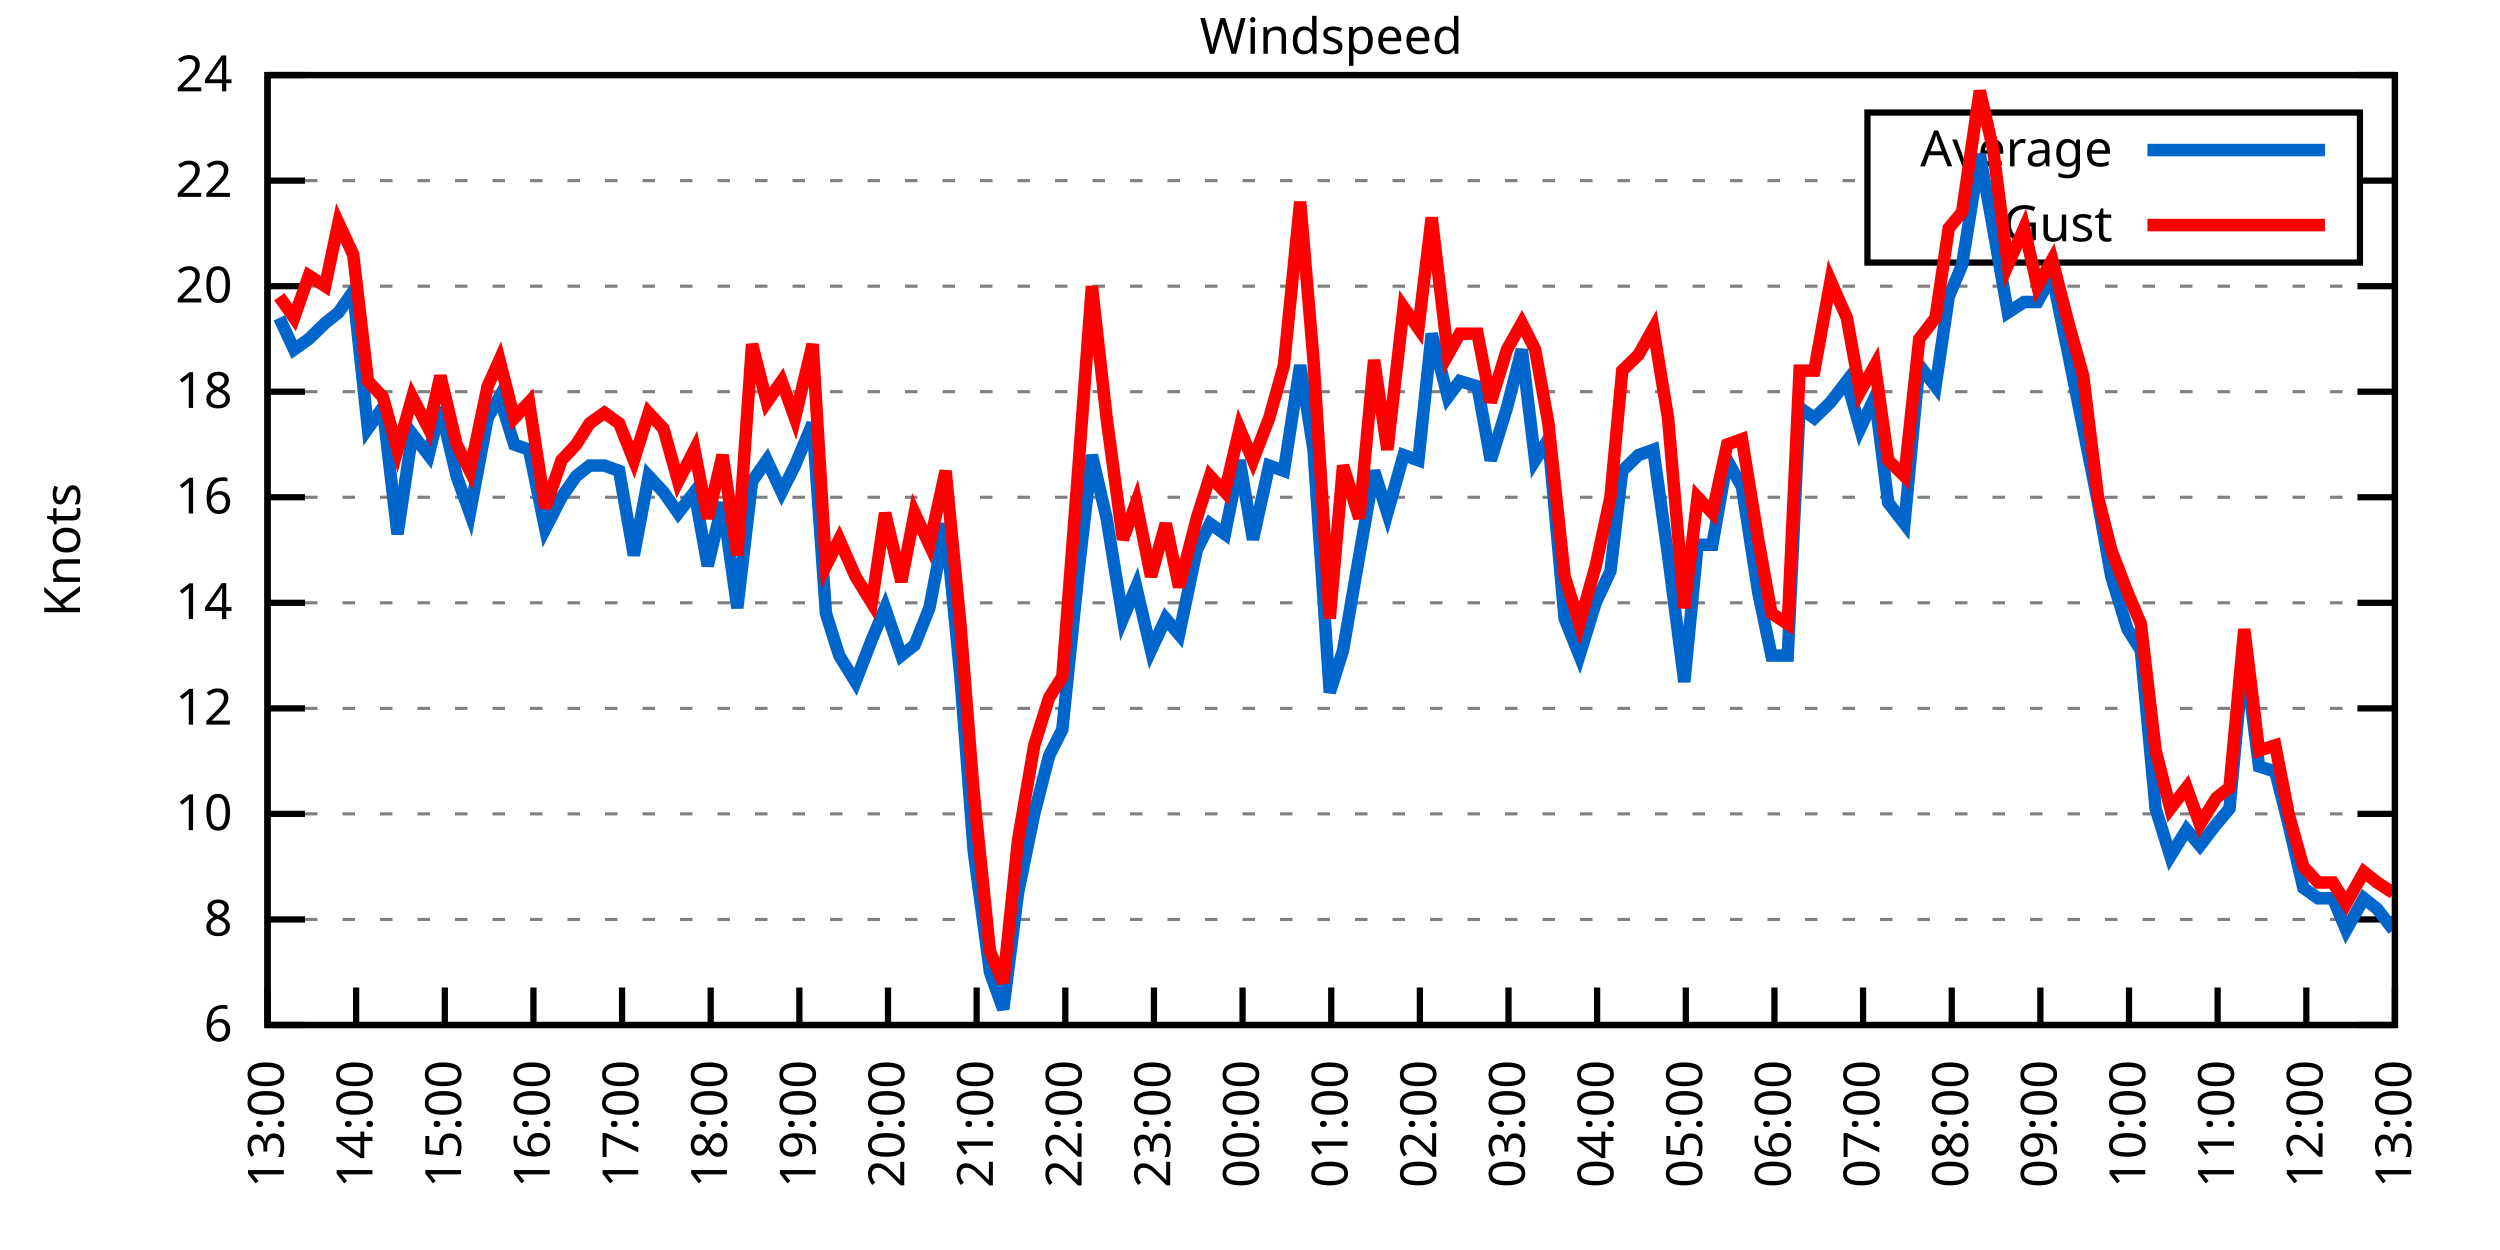
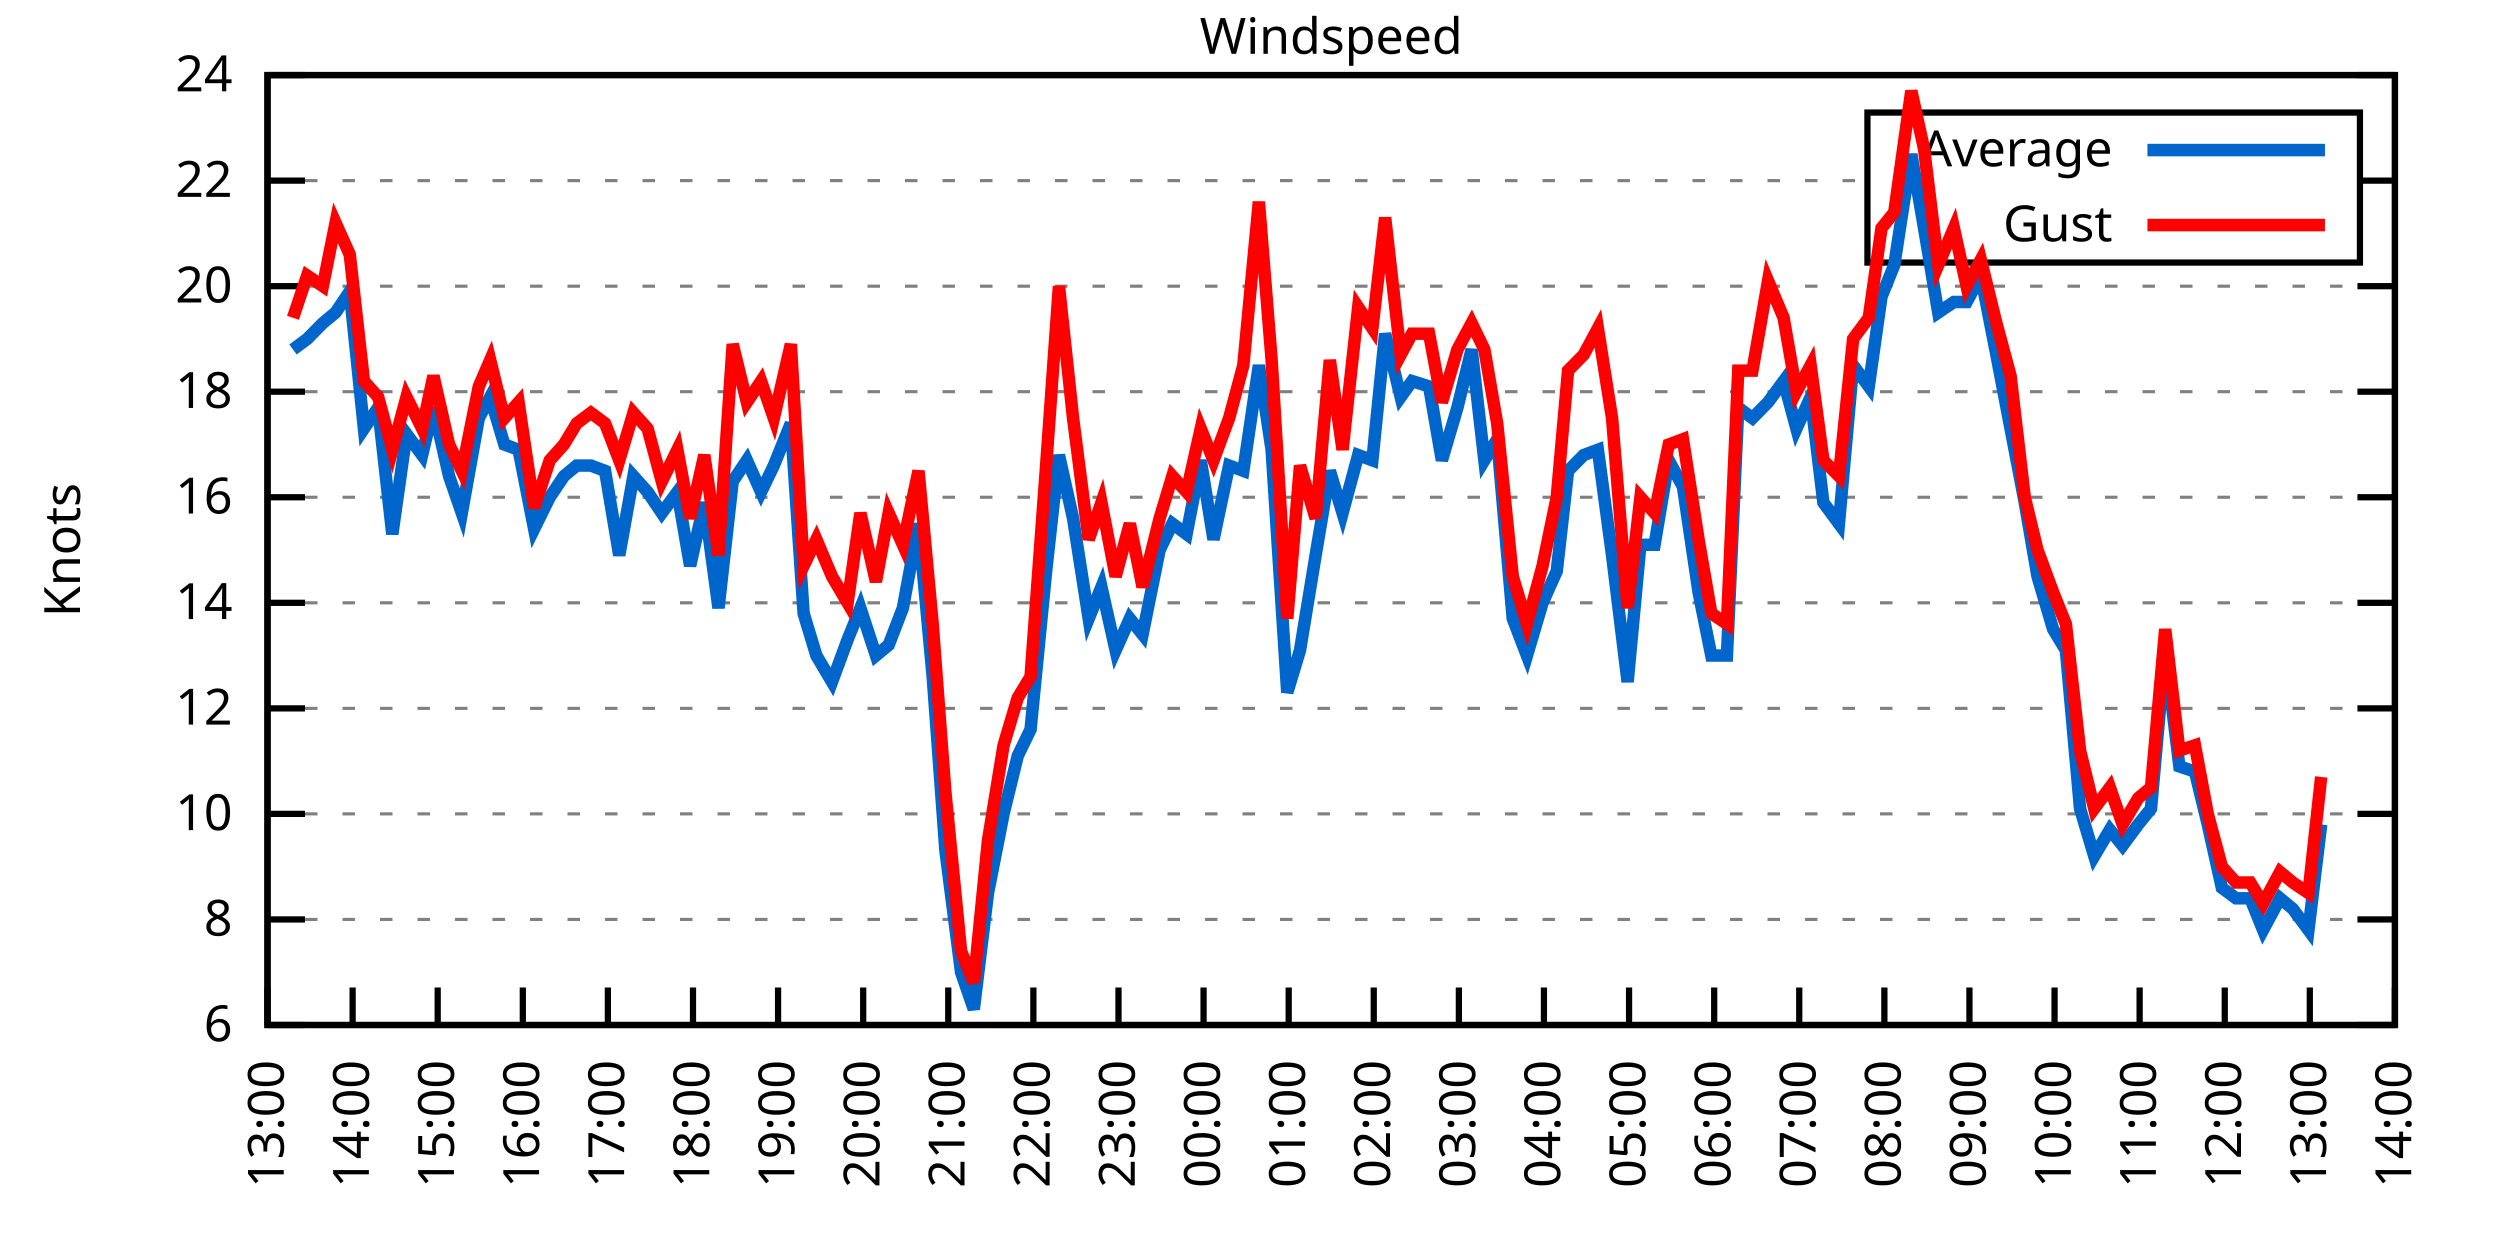
<svg xmlns="http://www.w3.org/2000/svg" xmlns:xlink="http://www.w3.org/1999/xlink" width="400" height="200" viewBox="0 0 400 200">
  <g id="gnuplot_canvas">
    <rect x="0" y="0" width="400" height="200" fill="none" />
    <defs>
      <circle id="gpDot" r="0.5" stroke-width="0.5" stroke="currentColor" />
      <path id="gpPt0" stroke-width="0.333" stroke="currentColor" d="M-1,0 h2 M0,-1 v2" />
      <path id="gpPt1" stroke-width="0.333" stroke="currentColor" d="M-1,-1 L1,1 M1,-1 L-1,1" />
      <path id="gpPt2" stroke-width="0.333" stroke="currentColor" d="M-1,0 L1,0 M0,-1 L0,1 M-1,-1 L1,1 M-1,1 L1,-1" />
      <rect id="gpPt3" stroke-width="0.333" stroke="currentColor" x="-1" y="-1" width="2" height="2" />
      <rect id="gpPt4" stroke-width="0.333" stroke="currentColor" fill="currentColor" x="-1" y="-1" width="2" height="2" />
      <circle id="gpPt5" stroke-width="0.333" stroke="currentColor" cx="0" cy="0" r="1" />
      <use xlink:href="#gpPt5" id="gpPt6" fill="currentColor" stroke="none" />
      <path id="gpPt7" stroke-width="0.333" stroke="currentColor" d="M0,-1.33 L-1.33,0.67 L1.33,0.67 z" />
      <use xlink:href="#gpPt7" id="gpPt8" fill="currentColor" stroke="none" />
      <use xlink:href="#gpPt7" id="gpPt9" stroke="currentColor" transform="rotate(180)" />
      <use xlink:href="#gpPt9" id="gpPt10" fill="currentColor" stroke="none" />
      <use xlink:href="#gpPt3" id="gpPt11" stroke="currentColor" transform="rotate(45)" />
      <use xlink:href="#gpPt11" id="gpPt12" fill="currentColor" stroke="none" />
      <path id="gpPt13" stroke-width="0.333" stroke="currentColor" d="M0,1.330 L1.265,0.411 L0.782,-1.067 L-0.782,-1.076 L-1.265,0.411 z" />
      <use xlink:href="#gpPt13" id="gpPt14" fill="currentColor" stroke="none" />
      <filter id="textbox" filterUnits="objectBoundingBox" x="0" y="0" height="1" width="1">
        <feFlood flood-color="white" flood-opacity="1" result="bgnd" />
        <feComposite in="SourceGraphic" in2="bgnd" operator="atop" />
      </filter>
      <filter id="greybox" filterUnits="objectBoundingBox" x="0" y="0" height="1" width="1">
        <feFlood flood-color="lightgrey" flood-opacity="1" result="grey" />
        <feComposite in="SourceGraphic" in2="grey" operator="atop" />
      </filter>
    </defs>
    <g fill="none" color="white" stroke="currentColor" stroke-width="1.00" stroke-linecap="butt" stroke-linejoin="miter">
</g>
    <g fill="none" color="black" stroke="currentColor" stroke-width="1.00" stroke-linecap="butt" stroke-linejoin="miter">
      <g stroke="none" shape-rendering="crispEdges">
        <polygon fill="rgb(255, 255, 255)" points="42.80,164.00 383.18,164.00 383.18,12.02 42.80,12.02 " />
      </g>
    </g>
    <g fill="none" color="black" stroke="currentColor" stroke-width="1.00" stroke-linecap="butt" stroke-linejoin="miter">
</g>
    <g fill="none" color="black" stroke="black" stroke-width="0.50" stroke-linecap="butt" stroke-linejoin="miter">
</g>
    <g fill="none" color="gray" stroke="currentColor" stroke-width="0.50" stroke-linecap="butt" stroke-linejoin="miter">
      <path stroke="gray" stroke-dasharray="2,4" class="gridline" d="M42.80,164.00 L383.19,164.00  " />
    </g>
    <g fill="none" color="gray" stroke="gray" stroke-width="1.00" stroke-linecap="butt" stroke-linejoin="miter">
</g>
    <g fill="none" color="black" stroke="currentColor" stroke-width="1.00" stroke-linecap="butt" stroke-linejoin="miter">
      <path stroke="black" d="M42.80,164.00 L48.80,164.00 M383.19,164.00 L377.19,164.00  " />
      <g transform="translate(37.20,166.60)" stroke="none" fill="black" font-family="Sans" font-size="8.00" text-anchor="end">
        <text>
          <tspan font-family="Sans"> 6</tspan>
        </text>
      </g>
    </g>
    <g fill="none" color="black" stroke="currentColor" stroke-width="1.00" stroke-linecap="butt" stroke-linejoin="miter">
</g>
    <g fill="none" color="black" stroke="black" stroke-width="0.50" stroke-linecap="butt" stroke-linejoin="miter">
</g>
    <g fill="none" color="gray" stroke="currentColor" stroke-width="0.50" stroke-linecap="butt" stroke-linejoin="miter">
      <path stroke="gray" stroke-dasharray="2,4" class="gridline" d="M42.80,147.11 L383.19,147.11  " />
    </g>
    <g fill="none" color="gray" stroke="gray" stroke-width="1.00" stroke-linecap="butt" stroke-linejoin="miter">
</g>
    <g fill="none" color="black" stroke="currentColor" stroke-width="1.00" stroke-linecap="butt" stroke-linejoin="miter">
      <path stroke="black" d="M42.80,147.11 L48.80,147.11 M383.19,147.11 L377.19,147.11  " />
      <g transform="translate(37.20,149.71)" stroke="none" fill="black" font-family="Sans" font-size="8.00" text-anchor="end">
        <text>
          <tspan font-family="Sans"> 8</tspan>
        </text>
      </g>
    </g>
    <g fill="none" color="black" stroke="currentColor" stroke-width="1.00" stroke-linecap="butt" stroke-linejoin="miter">
</g>
    <g fill="none" color="black" stroke="black" stroke-width="0.50" stroke-linecap="butt" stroke-linejoin="miter">
</g>
    <g fill="none" color="gray" stroke="currentColor" stroke-width="0.50" stroke-linecap="butt" stroke-linejoin="miter">
      <path stroke="gray" stroke-dasharray="2,4" class="gridline" d="M42.80,130.22 L383.19,130.22  " />
    </g>
    <g fill="none" color="gray" stroke="gray" stroke-width="1.00" stroke-linecap="butt" stroke-linejoin="miter">
</g>
    <g fill="none" color="black" stroke="currentColor" stroke-width="1.00" stroke-linecap="butt" stroke-linejoin="miter">
      <path stroke="black" d="M42.80,130.22 L48.80,130.22 M383.19,130.22 L377.19,130.22  " />
      <g transform="translate(37.20,132.82)" stroke="none" fill="black" font-family="Sans" font-size="8.00" text-anchor="end">
        <text>
          <tspan font-family="Sans"> 10</tspan>
        </text>
      </g>
    </g>
    <g fill="none" color="black" stroke="currentColor" stroke-width="1.00" stroke-linecap="butt" stroke-linejoin="miter">
</g>
    <g fill="none" color="black" stroke="black" stroke-width="0.50" stroke-linecap="butt" stroke-linejoin="miter">
</g>
    <g fill="none" color="gray" stroke="currentColor" stroke-width="0.50" stroke-linecap="butt" stroke-linejoin="miter">
      <path stroke="gray" stroke-dasharray="2,4" class="gridline" d="M42.80,113.34 L383.19,113.34  " />
    </g>
    <g fill="none" color="gray" stroke="gray" stroke-width="1.00" stroke-linecap="butt" stroke-linejoin="miter">
</g>
    <g fill="none" color="black" stroke="currentColor" stroke-width="1.00" stroke-linecap="butt" stroke-linejoin="miter">
      <path stroke="black" d="M42.80,113.34 L48.80,113.34 M383.19,113.34 L377.19,113.34  " />
      <g transform="translate(37.20,115.94)" stroke="none" fill="black" font-family="Sans" font-size="8.00" text-anchor="end">
        <text>
          <tspan font-family="Sans"> 12</tspan>
        </text>
      </g>
    </g>
    <g fill="none" color="black" stroke="currentColor" stroke-width="1.00" stroke-linecap="butt" stroke-linejoin="miter">
</g>
    <g fill="none" color="black" stroke="black" stroke-width="0.50" stroke-linecap="butt" stroke-linejoin="miter">
</g>
    <g fill="none" color="gray" stroke="currentColor" stroke-width="0.50" stroke-linecap="butt" stroke-linejoin="miter">
      <path stroke="gray" stroke-dasharray="2,4" class="gridline" d="M42.80,96.45 L383.19,96.45  " />
    </g>
    <g fill="none" color="gray" stroke="gray" stroke-width="1.00" stroke-linecap="butt" stroke-linejoin="miter">
</g>
    <g fill="none" color="black" stroke="currentColor" stroke-width="1.00" stroke-linecap="butt" stroke-linejoin="miter">
      <path stroke="black" d="M42.80,96.45 L48.80,96.45 M383.19,96.45 L377.19,96.45  " />
      <g transform="translate(37.20,99.05)" stroke="none" fill="black" font-family="Sans" font-size="8.00" text-anchor="end">
        <text>
          <tspan font-family="Sans"> 14</tspan>
        </text>
      </g>
    </g>
    <g fill="none" color="black" stroke="currentColor" stroke-width="1.00" stroke-linecap="butt" stroke-linejoin="miter">
</g>
    <g fill="none" color="black" stroke="black" stroke-width="0.50" stroke-linecap="butt" stroke-linejoin="miter">
</g>
    <g fill="none" color="gray" stroke="currentColor" stroke-width="0.50" stroke-linecap="butt" stroke-linejoin="miter">
      <path stroke="gray" stroke-dasharray="2,4" class="gridline" d="M42.80,79.56 L383.19,79.56  " />
    </g>
    <g fill="none" color="gray" stroke="gray" stroke-width="1.00" stroke-linecap="butt" stroke-linejoin="miter">
</g>
    <g fill="none" color="black" stroke="currentColor" stroke-width="1.00" stroke-linecap="butt" stroke-linejoin="miter">
      <path stroke="black" d="M42.80,79.56 L48.80,79.56 M383.19,79.56 L377.19,79.56  " />
      <g transform="translate(37.20,82.16)" stroke="none" fill="black" font-family="Sans" font-size="8.00" text-anchor="end">
        <text>
          <tspan font-family="Sans"> 16</tspan>
        </text>
      </g>
    </g>
    <g fill="none" color="black" stroke="currentColor" stroke-width="1.00" stroke-linecap="butt" stroke-linejoin="miter">
</g>
    <g fill="none" color="black" stroke="black" stroke-width="0.50" stroke-linecap="butt" stroke-linejoin="miter">
</g>
    <g fill="none" color="gray" stroke="currentColor" stroke-width="0.50" stroke-linecap="butt" stroke-linejoin="miter">
      <path stroke="gray" stroke-dasharray="2,4" class="gridline" d="M42.80,62.67 L383.19,62.67  " />
    </g>
    <g fill="none" color="gray" stroke="gray" stroke-width="1.00" stroke-linecap="butt" stroke-linejoin="miter">
</g>
    <g fill="none" color="black" stroke="currentColor" stroke-width="1.00" stroke-linecap="butt" stroke-linejoin="miter">
      <path stroke="black" d="M42.80,62.67 L48.80,62.67 M383.19,62.67 L377.19,62.67  " />
      <g transform="translate(37.20,65.27)" stroke="none" fill="black" font-family="Sans" font-size="8.00" text-anchor="end">
        <text>
          <tspan font-family="Sans"> 18</tspan>
        </text>
      </g>
    </g>
    <g fill="none" color="black" stroke="currentColor" stroke-width="1.00" stroke-linecap="butt" stroke-linejoin="miter">
</g>
    <g fill="none" color="black" stroke="black" stroke-width="0.50" stroke-linecap="butt" stroke-linejoin="miter">
</g>
    <g fill="none" color="gray" stroke="currentColor" stroke-width="0.50" stroke-linecap="butt" stroke-linejoin="miter">
      <path stroke="gray" stroke-dasharray="2,4" class="gridline" d="M42.80,45.79 L383.19,45.79  " />
    </g>
    <g fill="none" color="gray" stroke="gray" stroke-width="1.00" stroke-linecap="butt" stroke-linejoin="miter">
</g>
    <g fill="none" color="black" stroke="currentColor" stroke-width="1.00" stroke-linecap="butt" stroke-linejoin="miter">
      <path stroke="black" d="M42.80,45.79 L48.80,45.79 M383.19,45.79 L377.19,45.79  " />
      <g transform="translate(37.20,48.39)" stroke="none" fill="black" font-family="Sans" font-size="8.00" text-anchor="end">
        <text>
          <tspan font-family="Sans"> 20</tspan>
        </text>
      </g>
    </g>
    <g fill="none" color="black" stroke="currentColor" stroke-width="1.00" stroke-linecap="butt" stroke-linejoin="miter">
</g>
    <g fill="none" color="black" stroke="black" stroke-width="0.50" stroke-linecap="butt" stroke-linejoin="miter">
</g>
    <g fill="none" color="gray" stroke="currentColor" stroke-width="0.50" stroke-linecap="butt" stroke-linejoin="miter">
      <path stroke="gray" stroke-dasharray="2,4" class="gridline" d="M42.80,28.90 L298.79,28.90 M377.59,28.90 L383.19,28.90  " />
    </g>
    <g fill="none" color="gray" stroke="gray" stroke-width="1.00" stroke-linecap="butt" stroke-linejoin="miter">
</g>
    <g fill="none" color="black" stroke="currentColor" stroke-width="1.00" stroke-linecap="butt" stroke-linejoin="miter">
      <path stroke="black" d="M42.80,28.90 L48.80,28.90 M383.19,28.90 L377.19,28.90  " />
      <g transform="translate(37.20,31.50)" stroke="none" fill="black" font-family="Sans" font-size="8.00" text-anchor="end">
        <text>
          <tspan font-family="Sans"> 22</tspan>
        </text>
      </g>
    </g>
    <g fill="none" color="black" stroke="currentColor" stroke-width="1.00" stroke-linecap="butt" stroke-linejoin="miter">
</g>
    <g fill="none" color="black" stroke="black" stroke-width="0.50" stroke-linecap="butt" stroke-linejoin="miter">
</g>
    <g fill="none" color="gray" stroke="currentColor" stroke-width="0.50" stroke-linecap="butt" stroke-linejoin="miter">
      <path stroke="gray" stroke-dasharray="2,4" class="gridline" d="M42.80,12.01 L383.19,12.01  " />
    </g>
    <g fill="none" color="gray" stroke="gray" stroke-width="1.00" stroke-linecap="butt" stroke-linejoin="miter">
</g>
    <g fill="none" color="black" stroke="currentColor" stroke-width="1.00" stroke-linecap="butt" stroke-linejoin="miter">
      <path stroke="black" d="M42.80,12.01 L48.80,12.01 M383.19,12.01 L377.19,12.01  " />
      <g transform="translate(37.20,14.61)" stroke="none" fill="black" font-family="Sans" font-size="8.00" text-anchor="end">
        <text>
          <tspan font-family="Sans"> 24</tspan>
        </text>
      </g>
    </g>
    <g fill="none" color="black" stroke="currentColor" stroke-width="1.00" stroke-linecap="butt" stroke-linejoin="miter">
      <path stroke="black" d="M42.80,164.00 L42.80,158.00  " />
      <g transform="translate(45.40,169.60) rotate(270.00)" stroke="none" fill="black" font-family="Sans" font-size="8.00" text-anchor="end">
        <text>
          <tspan font-family="Sans">13:00</tspan>
        </text>
      </g>
    </g>
    <g fill="none" color="black" stroke="currentColor" stroke-width="1.00" stroke-linecap="butt" stroke-linejoin="miter">
-       <path stroke="black" d="M56.98,164.00 L56.98,158.00  " />
-       <g transform="translate(59.58,169.60) rotate(270.00)" stroke="none" fill="black" font-family="Sans" font-size="8.00" text-anchor="end">
+       <path stroke="black" d="M56.42,164.00 L56.42,158.00  " />
+       <g transform="translate(59.02,169.60) rotate(270.00)" stroke="none" fill="black" font-family="Sans" font-size="8.00" text-anchor="end">
        <text>
          <tspan font-family="Sans">14:00</tspan>
        </text>
      </g>
    </g>
    <g fill="none" color="black" stroke="currentColor" stroke-width="1.00" stroke-linecap="butt" stroke-linejoin="miter">
-       <path stroke="black" d="M71.17,164.00 L71.17,158.00  " />
-       <g transform="translate(73.77,169.60) rotate(270.00)" stroke="none" fill="black" font-family="Sans" font-size="8.00" text-anchor="end">
+       <path stroke="black" d="M70.03,164.00 L70.03,158.00  " />
+       <g transform="translate(72.63,169.60) rotate(270.00)" stroke="none" fill="black" font-family="Sans" font-size="8.00" text-anchor="end">
        <text>
          <tspan font-family="Sans">15:00</tspan>
        </text>
      </g>
    </g>
    <g fill="none" color="black" stroke="currentColor" stroke-width="1.00" stroke-linecap="butt" stroke-linejoin="miter">
-       <path stroke="black" d="M85.35,164.00 L85.35,158.00  " />
-       <g transform="translate(87.95,169.60) rotate(270.00)" stroke="none" fill="black" font-family="Sans" font-size="8.00" text-anchor="end">
+       <path stroke="black" d="M83.65,164.00 L83.65,158.00  " />
+       <g transform="translate(86.25,169.60) rotate(270.00)" stroke="none" fill="black" font-family="Sans" font-size="8.00" text-anchor="end">
        <text>
          <tspan font-family="Sans">16:00</tspan>
        </text>
      </g>
    </g>
    <g fill="none" color="black" stroke="currentColor" stroke-width="1.00" stroke-linecap="butt" stroke-linejoin="miter">
-       <path stroke="black" d="M99.53,164.00 L99.53,158.00  " />
-       <g transform="translate(102.13,169.60) rotate(270.00)" stroke="none" fill="black" font-family="Sans" font-size="8.00" text-anchor="end">
+       <path stroke="black" d="M97.26,164.00 L97.26,158.00  " />
+       <g transform="translate(99.86,169.60) rotate(270.00)" stroke="none" fill="black" font-family="Sans" font-size="8.00" text-anchor="end">
        <text>
          <tspan font-family="Sans">17:00</tspan>
        </text>
      </g>
    </g>
    <g fill="none" color="black" stroke="currentColor" stroke-width="1.00" stroke-linecap="butt" stroke-linejoin="miter">
-       <path stroke="black" d="M113.71,164.00 L113.71,158.00  " />
-       <g transform="translate(116.31,169.60) rotate(270.00)" stroke="none" fill="black" font-family="Sans" font-size="8.00" text-anchor="end">
+       <path stroke="black" d="M110.88,164.00 L110.88,158.00  " />
+       <g transform="translate(113.48,169.60) rotate(270.00)" stroke="none" fill="black" font-family="Sans" font-size="8.00" text-anchor="end">
        <text>
          <tspan font-family="Sans">18:00</tspan>
        </text>
      </g>
    </g>
    <g fill="none" color="black" stroke="currentColor" stroke-width="1.00" stroke-linecap="butt" stroke-linejoin="miter">
-       <path stroke="black" d="M127.90,164.00 L127.90,158.00  " />
-       <g transform="translate(130.50,169.60) rotate(270.00)" stroke="none" fill="black" font-family="Sans" font-size="8.00" text-anchor="end">
+       <path stroke="black" d="M124.49,164.00 L124.49,158.00  " />
+       <g transform="translate(127.09,169.60) rotate(270.00)" stroke="none" fill="black" font-family="Sans" font-size="8.00" text-anchor="end">
        <text>
          <tspan font-family="Sans">19:00</tspan>
        </text>
      </g>
    </g>
    <g fill="none" color="black" stroke="currentColor" stroke-width="1.00" stroke-linecap="butt" stroke-linejoin="miter">
-       <path stroke="black" d="M142.08,164.00 L142.08,158.00  " />
-       <g transform="translate(144.68,169.60) rotate(270.00)" stroke="none" fill="black" font-family="Sans" font-size="8.00" text-anchor="end">
+       <path stroke="black" d="M138.11,164.00 L138.11,158.00  " />
+       <g transform="translate(140.71,169.60) rotate(270.00)" stroke="none" fill="black" font-family="Sans" font-size="8.00" text-anchor="end">
        <text>
          <tspan font-family="Sans">20:00</tspan>
        </text>
      </g>
    </g>
    <g fill="none" color="black" stroke="currentColor" stroke-width="1.00" stroke-linecap="butt" stroke-linejoin="miter">
-       <path stroke="black" d="M156.26,164.00 L156.26,158.00  " />
-       <g transform="translate(158.86,169.60) rotate(270.00)" stroke="none" fill="black" font-family="Sans" font-size="8.00" text-anchor="end">
+       <path stroke="black" d="M151.72,164.00 L151.72,158.00  " />
+       <g transform="translate(154.32,169.60) rotate(270.00)" stroke="none" fill="black" font-family="Sans" font-size="8.00" text-anchor="end">
        <text>
          <tspan font-family="Sans">21:00</tspan>
        </text>
      </g>
    </g>
    <g fill="none" color="black" stroke="currentColor" stroke-width="1.00" stroke-linecap="butt" stroke-linejoin="miter">
-       <path stroke="black" d="M170.45,164.00 L170.45,158.00  " />
-       <g transform="translate(173.05,169.60) rotate(270.00)" stroke="none" fill="black" font-family="Sans" font-size="8.00" text-anchor="end">
+       <path stroke="black" d="M165.34,164.00 L165.34,158.00  " />
+       <g transform="translate(167.94,169.60) rotate(270.00)" stroke="none" fill="black" font-family="Sans" font-size="8.00" text-anchor="end">
        <text>
          <tspan font-family="Sans">22:00</tspan>
        </text>
      </g>
    </g>
    <g fill="none" color="black" stroke="currentColor" stroke-width="1.00" stroke-linecap="butt" stroke-linejoin="miter">
-       <path stroke="black" d="M184.63,164.00 L184.63,158.00  " />
-       <g transform="translate(187.23,169.60) rotate(270.00)" stroke="none" fill="black" font-family="Sans" font-size="8.00" text-anchor="end">
+       <path stroke="black" d="M178.96,164.00 L178.96,158.00  " />
+       <g transform="translate(181.56,169.60) rotate(270.00)" stroke="none" fill="black" font-family="Sans" font-size="8.00" text-anchor="end">
        <text>
          <tspan font-family="Sans">23:00</tspan>
        </text>
      </g>
    </g>
    <g fill="none" color="black" stroke="currentColor" stroke-width="1.00" stroke-linecap="butt" stroke-linejoin="miter">
-       <path stroke="black" d="M198.81,164.00 L198.81,158.00  " />
-       <g transform="translate(201.41,169.60) rotate(270.00)" stroke="none" fill="black" font-family="Sans" font-size="8.00" text-anchor="end">
+       <path stroke="black" d="M192.57,164.00 L192.57,158.00  " />
+       <g transform="translate(195.17,169.60) rotate(270.00)" stroke="none" fill="black" font-family="Sans" font-size="8.00" text-anchor="end">
        <text>
          <tspan font-family="Sans">00:00</tspan>
        </text>
      </g>
    </g>
    <g fill="none" color="black" stroke="currentColor" stroke-width="1.00" stroke-linecap="butt" stroke-linejoin="miter">
-       <path stroke="black" d="M213.00,164.00 L213.00,158.00  " />
-       <g transform="translate(215.60,169.60) rotate(270.00)" stroke="none" fill="black" font-family="Sans" font-size="8.00" text-anchor="end">
+       <path stroke="black" d="M206.19,164.00 L206.19,158.00  " />
+       <g transform="translate(208.79,169.60) rotate(270.00)" stroke="none" fill="black" font-family="Sans" font-size="8.00" text-anchor="end">
        <text>
          <tspan font-family="Sans">01:00</tspan>
        </text>
      </g>
    </g>
    <g fill="none" color="black" stroke="currentColor" stroke-width="1.00" stroke-linecap="butt" stroke-linejoin="miter">
-       <path stroke="black" d="M227.18,164.00 L227.18,158.00  " />
-       <g transform="translate(229.78,169.60) rotate(270.00)" stroke="none" fill="black" font-family="Sans" font-size="8.00" text-anchor="end">
+       <path stroke="black" d="M219.80,164.00 L219.80,158.00  " />
+       <g transform="translate(222.40,169.60) rotate(270.00)" stroke="none" fill="black" font-family="Sans" font-size="8.00" text-anchor="end">
        <text>
          <tspan font-family="Sans">02:00</tspan>
        </text>
      </g>
    </g>
    <g fill="none" color="black" stroke="currentColor" stroke-width="1.00" stroke-linecap="butt" stroke-linejoin="miter">
-       <path stroke="black" d="M241.36,164.00 L241.36,158.00  " />
-       <g transform="translate(243.96,169.60) rotate(270.00)" stroke="none" fill="black" font-family="Sans" font-size="8.00" text-anchor="end">
+       <path stroke="black" d="M233.42,164.00 L233.42,158.00  " />
+       <g transform="translate(236.02,169.60) rotate(270.00)" stroke="none" fill="black" font-family="Sans" font-size="8.00" text-anchor="end">
        <text>
          <tspan font-family="Sans">03:00</tspan>
        </text>
      </g>
    </g>
    <g fill="none" color="black" stroke="currentColor" stroke-width="1.00" stroke-linecap="butt" stroke-linejoin="miter">
-       <path stroke="black" d="M255.54,164.00 L255.54,158.00  " />
-       <g transform="translate(258.14,169.60) rotate(270.00)" stroke="none" fill="black" font-family="Sans" font-size="8.00" text-anchor="end">
+       <path stroke="black" d="M247.03,164.00 L247.03,158.00  " />
+       <g transform="translate(249.63,169.60) rotate(270.00)" stroke="none" fill="black" font-family="Sans" font-size="8.00" text-anchor="end">
        <text>
          <tspan font-family="Sans">04:00</tspan>
        </text>
      </g>
    </g>
    <g fill="none" color="black" stroke="currentColor" stroke-width="1.00" stroke-linecap="butt" stroke-linejoin="miter">
-       <path stroke="black" d="M269.73,164.00 L269.73,158.00  " />
-       <g transform="translate(272.33,169.60) rotate(270.00)" stroke="none" fill="black" font-family="Sans" font-size="8.00" text-anchor="end">
+       <path stroke="black" d="M260.65,164.00 L260.65,158.00  " />
+       <g transform="translate(263.25,169.60) rotate(270.00)" stroke="none" fill="black" font-family="Sans" font-size="8.00" text-anchor="end">
        <text>
          <tspan font-family="Sans">05:00</tspan>
        </text>
      </g>
    </g>
    <g fill="none" color="black" stroke="currentColor" stroke-width="1.00" stroke-linecap="butt" stroke-linejoin="miter">
-       <path stroke="black" d="M283.91,164.00 L283.91,158.00  " />
-       <g transform="translate(286.51,169.60) rotate(270.00)" stroke="none" fill="black" font-family="Sans" font-size="8.00" text-anchor="end">
+       <path stroke="black" d="M274.27,164.00 L274.27,158.00  " />
+       <g transform="translate(276.87,169.60) rotate(270.00)" stroke="none" fill="black" font-family="Sans" font-size="8.00" text-anchor="end">
        <text>
          <tspan font-family="Sans">06:00</tspan>
        </text>
      </g>
    </g>
    <g fill="none" color="black" stroke="currentColor" stroke-width="1.00" stroke-linecap="butt" stroke-linejoin="miter">
-       <path stroke="black" d="M298.09,164.00 L298.09,158.00  " />
-       <g transform="translate(300.69,169.60) rotate(270.00)" stroke="none" fill="black" font-family="Sans" font-size="8.00" text-anchor="end">
+       <path stroke="black" d="M287.88,164.00 L287.88,158.00  " />
+       <g transform="translate(290.48,169.60) rotate(270.00)" stroke="none" fill="black" font-family="Sans" font-size="8.00" text-anchor="end">
        <text>
          <tspan font-family="Sans">07:00</tspan>
        </text>
      </g>
    </g>
    <g fill="none" color="black" stroke="currentColor" stroke-width="1.00" stroke-linecap="butt" stroke-linejoin="miter">
-       <path stroke="black" d="M312.28,164.00 L312.28,158.00  " />
-       <g transform="translate(314.88,169.60) rotate(270.00)" stroke="none" fill="black" font-family="Sans" font-size="8.00" text-anchor="end">
+       <path stroke="black" d="M301.50,164.00 L301.50,158.00  " />
+       <g transform="translate(304.10,169.60) rotate(270.00)" stroke="none" fill="black" font-family="Sans" font-size="8.00" text-anchor="end">
        <text>
          <tspan font-family="Sans">08:00</tspan>
        </text>
      </g>
    </g>
    <g fill="none" color="black" stroke="currentColor" stroke-width="1.00" stroke-linecap="butt" stroke-linejoin="miter">
-       <path stroke="black" d="M326.46,164.00 L326.46,158.00  " />
-       <g transform="translate(329.06,169.60) rotate(270.00)" stroke="none" fill="black" font-family="Sans" font-size="8.00" text-anchor="end">
+       <path stroke="black" d="M315.11,164.00 L315.11,158.00  " />
+       <g transform="translate(317.71,169.60) rotate(270.00)" stroke="none" fill="black" font-family="Sans" font-size="8.00" text-anchor="end">
        <text>
          <tspan font-family="Sans">09:00</tspan>
        </text>
      </g>
    </g>
    <g fill="none" color="black" stroke="currentColor" stroke-width="1.00" stroke-linecap="butt" stroke-linejoin="miter">
-       <path stroke="black" d="M340.64,164.00 L340.64,158.00  " />
-       <g transform="translate(343.24,169.60) rotate(270.00)" stroke="none" fill="black" font-family="Sans" font-size="8.00" text-anchor="end">
+       <path stroke="black" d="M328.73,164.00 L328.73,158.00  " />
+       <g transform="translate(331.33,169.60) rotate(270.00)" stroke="none" fill="black" font-family="Sans" font-size="8.00" text-anchor="end">
        <text>
          <tspan font-family="Sans">10:00</tspan>
        </text>
      </g>
    </g>
    <g fill="none" color="black" stroke="currentColor" stroke-width="1.00" stroke-linecap="butt" stroke-linejoin="miter">
-       <path stroke="black" d="M354.82,164.00 L354.82,158.00  " />
-       <g transform="translate(357.42,169.60) rotate(270.00)" stroke="none" fill="black" font-family="Sans" font-size="8.00" text-anchor="end">
+       <path stroke="black" d="M342.34,164.00 L342.34,158.00  " />
+       <g transform="translate(344.94,169.60) rotate(270.00)" stroke="none" fill="black" font-family="Sans" font-size="8.00" text-anchor="end">
        <text>
          <tspan font-family="Sans">11:00</tspan>
        </text>
      </g>
    </g>
    <g fill="none" color="black" stroke="currentColor" stroke-width="1.00" stroke-linecap="butt" stroke-linejoin="miter">
-       <path stroke="black" d="M369.01,164.00 L369.01,158.00  " />
-       <g transform="translate(371.61,169.60) rotate(270.00)" stroke="none" fill="black" font-family="Sans" font-size="8.00" text-anchor="end">
+       <path stroke="black" d="M355.96,164.00 L355.96,158.00  " />
+       <g transform="translate(358.56,169.60) rotate(270.00)" stroke="none" fill="black" font-family="Sans" font-size="8.00" text-anchor="end">
        <text>
          <tspan font-family="Sans">12:00</tspan>
+         </text>
+       </g>
+     </g>
+     <g fill="none" color="black" stroke="currentColor" stroke-width="1.00" stroke-linecap="butt" stroke-linejoin="miter">
+       <path stroke="black" d="M369.57,164.00 L369.57,158.00  " />
+       <g transform="translate(372.17,169.60) rotate(270.00)" stroke="none" fill="black" font-family="Sans" font-size="8.00" text-anchor="end">
+         <text>
+           <tspan font-family="Sans">13:00</tspan>
        </text>
      </g>
    </g>
    <g fill="none" color="black" stroke="currentColor" stroke-width="1.00" stroke-linecap="butt" stroke-linejoin="miter">
      <path stroke="black" d="M383.19,164.00 L383.19,158.00  " />
      <g transform="translate(385.79,169.60) rotate(270.00)" stroke="none" fill="black" font-family="Sans" font-size="8.00" text-anchor="end">
        <text>
-           <tspan font-family="Sans">13:00</tspan>
+           <tspan font-family="Sans">14:00</tspan>
        </text>
      </g>
    </g>
    <g fill="none" color="black" stroke="currentColor" stroke-width="1.00" stroke-linecap="butt" stroke-linejoin="miter">
</g>
    <g fill="none" color="black" stroke="currentColor" stroke-width="1.00" stroke-linecap="butt" stroke-linejoin="miter">
      <path stroke="black" d="M42.80,12.01 L42.80,164.00 L383.19,164.00 L383.19,12.01 L42.80,12.01 Z  " />
    </g>
    <g fill="none" color="black" stroke="currentColor" stroke-width="1.00" stroke-linecap="butt" stroke-linejoin="miter">
</g>
    <g fill="none" color="black" stroke="currentColor" stroke-width="1.00" stroke-linecap="butt" stroke-linejoin="miter">
      <path stroke="black" d="M298.79,42.01 L298.79,18.01 L377.59,18.01 L377.59,42.01 L298.79,42.01 Z  " />
    </g>
    <g id="Windspeed_plot_1">
      <g fill="none" color="white" stroke="black" stroke-width="2.00" stroke-linecap="butt" stroke-linejoin="miter">
</g>
      <g fill="none" color="black" stroke="currentColor" stroke-width="2.00" stroke-linecap="butt" stroke-linejoin="miter">
        <g transform="translate(337.99,26.61)" stroke="none" fill="black" font-family="Sans" font-size="8.00" text-anchor="end">
          <text>
            <tspan font-family="Sans">Average</tspan>
          </text>
        </g>
      </g>
      <g fill="none" color="black" stroke="currentColor" stroke-width="2.00" stroke-linecap="butt" stroke-linejoin="miter">
-         <path stroke="rgb(  0, 102, 204)" d="M343.59,24.01 L371.99,24.01 M44.69,50.85 L47.05,55.92 L49.42,54.23 L52.02,51.70 L54.15,50.01 L56.51,46.63   L58.87,68.58 L61.24,65.21 L63.60,85.47 L65.97,69.43 L68.57,72.81 L70.46,65.21 L73.06,76.18 L75.18,82.09   L78.02,66.90 L79.91,63.52 L82.28,71.12 L84.64,71.96 L87.24,84.63 L89.84,79.56 L92.20,76.18 L94.33,74.49   L96.70,74.49 L99.06,75.34 L101.42,88.85 L103.79,76.18 L106.15,78.72 L108.51,82.09 L111.11,78.72 L113.24,90.54   L115.61,80.41 L117.97,97.29 L120.33,77.03 L122.70,73.65 L125.06,78.72 L127.19,74.49 L130.02,67.74 L132.15,98.14   L134.28,104.89 L136.88,109.11 L139.48,102.36 L141.61,97.29 L144.21,104.89 L146.34,103.20 L148.70,97.29 L151.30,83.78   L153.66,108.27 L155.79,136.14 L158.39,155.56 L160.52,161.47 L162.88,142.89 L165.48,130.22 L167.85,120.94 L169.97,116.71   L172.57,91.38 L174.70,72.81 L177.06,82.94 L179.67,98.98 L181.79,93.92 L184.16,104.05 L186.52,98.98 L188.65,101.52   L191.48,88.00 L193.61,83.78 L195.98,85.47 L198.34,73.65 L200.47,86.32 L203.07,74.49 L205.43,75.34 L208.03,58.45   L210.16,71.96 L212.76,110.80 L214.89,104.05 L217.49,88.85 L219.85,75.34 L221.98,82.09 L224.58,72.81 L226.94,73.65   L229.07,53.39 L231.67,63.52 L233.56,60.98 L236.40,61.83 L238.52,73.65 L241.12,65.21 L243.49,55.92 L245.62,73.65   L247.74,70.27 L250.34,98.98 L252.71,104.89 L255.31,96.45 L257.67,91.38 L259.56,75.34 L262.16,72.81 L264.53,71.96   L266.89,88.85 L269.49,109.11 L271.62,87.16 L273.98,87.16 L276.35,73.65 L278.71,77.87 L281.31,94.76 L283.44,104.89   L286.04,104.89 L287.93,65.21 L290.29,66.90 L292.89,64.36 L295.49,60.98 L297.62,68.58 L299.98,63.52 L302.11,80.41   L304.71,83.78 L307.08,58.45 L309.68,61.83 L311.80,47.47 L313.93,42.41 L316.77,24.68 L318.89,36.50 L321.26,50.01   L323.86,48.32 L325.99,48.32 L328.35,44.10 L330.95,56.76 L333.31,68.58 L335.68,80.41 L337.80,92.23 L340.40,100.67   L342.53,104.05 L344.90,129.38 L347.26,136.98 L349.86,132.76 L351.99,135.29 L354.59,131.91 L356.72,129.38 L359.08,104.05   L361.44,122.62 L364.04,123.47 L366.17,131.91 L368.53,142.05 L370.90,143.73 L373.26,143.73 L375.39,148.80 L378.23,143.73   L380.35,145.42 L382.95,148.80  " />
+         <path stroke="rgb(  0, 102, 204)" d="M343.59,24.01 L371.99,24.01 M46.88,55.92 L49.15,54.23 L51.65,51.70 L53.69,50.01 L55.96,46.63 L58.23,68.58   L60.50,65.21 L62.77,85.47 L65.04,69.43 L67.54,72.81 L69.35,65.21 L71.85,76.18 L73.89,82.09 L76.61,66.90   L78.43,63.52 L80.70,71.12 L82.97,71.96 L85.46,84.63 L87.96,79.56 L90.23,76.18 L92.27,74.49 L94.54,74.49   L96.81,75.34 L99.08,88.85 L101.35,76.18 L103.62,78.72 L105.89,82.09 L108.38,78.72 L110.42,90.54 L112.69,80.41   L114.96,97.29 L117.23,77.03 L119.50,73.65 L121.77,78.72 L123.81,74.49 L126.54,67.74 L128.58,98.14 L130.62,104.89   L133.12,109.11 L135.61,102.36 L137.66,97.29 L140.15,104.89 L142.19,103.20 L144.46,97.29 L146.96,83.78 L149.23,108.27   L151.27,136.14 L153.77,155.56 L155.81,161.47 L158.08,142.89 L160.57,130.22 L162.84,120.94 L164.89,116.71 L167.38,91.38   L169.43,72.81 L171.69,82.94 L174.19,98.98 L176.23,93.92 L178.50,104.05 L180.77,98.98 L182.81,101.52 L185.54,88.00   L187.58,83.78 L189.85,85.47 L192.12,73.65 L194.16,86.32 L196.66,74.49 L198.93,75.34 L201.42,58.45 L203.46,71.96   L205.96,110.80 L208.00,104.05 L210.50,88.85 L212.77,75.34 L214.81,82.09 L217.31,72.81 L219.58,73.65 L221.62,53.39   L224.11,63.52 L225.93,60.98 L228.65,61.83 L230.70,73.65 L233.19,65.21 L235.46,55.92 L237.50,73.65 L239.55,70.27   L242.04,98.98 L244.31,104.89 L246.81,96.45 L249.08,91.38 L250.89,75.34 L253.39,72.81 L255.66,71.96 L257.93,88.85   L260.42,109.11 L262.47,87.16 L264.73,87.16 L267.00,73.65 L269.27,77.87 L271.77,94.76 L273.81,104.89 L276.31,104.89   L278.12,65.21 L280.39,66.90 L282.89,64.36 L285.38,60.98 L287.43,68.58 L289.70,63.52 L291.74,80.41 L294.23,83.78   L296.50,58.45 L299.00,61.83 L301.04,47.47 L303.08,42.41 L305.81,24.68 L307.85,36.50 L310.12,50.01 L312.62,48.32   L314.66,48.32 L316.93,44.10 L319.42,56.76 L321.69,68.58 L323.96,80.41 L326.00,92.23 L328.50,100.67 L330.54,104.05   L332.81,129.38 L335.08,136.98 L337.58,132.76 L339.62,135.29 L342.12,131.91 L344.16,129.38 L346.43,104.05 L348.70,122.62   L351.19,123.47 L353.24,131.91 L355.50,142.05 L357.77,143.73 L360.04,143.73 L362.09,148.80 L364.81,143.73 L366.85,145.42   L369.35,148.80 L371.39,131.91  " />
      </g>
    </g>
    <g id="Windspeed_plot_2">
      <g fill="none" color="black" stroke="currentColor" stroke-width="2.00" stroke-linecap="butt" stroke-linejoin="miter">
        <g transform="translate(337.99,38.61)" stroke="none" fill="black" font-family="Sans" font-size="8.00" text-anchor="end">
          <text>
            <tspan font-family="Sans">Gust</tspan>
          </text>
        </g>
      </g>
      <g fill="none" color="black" stroke="currentColor" stroke-width="2.00" stroke-linecap="butt" stroke-linejoin="miter">
-         <path stroke="rgb(255,   0,   0)" d="M343.59,36.01 L371.99,36.01 M44.69,47.47 L47.05,50.85 L49.42,44.10 L52.02,45.79 L54.15,35.65 L56.51,40.72   L58.87,60.98 L61.24,63.52 L63.60,71.96 L65.97,63.52 L68.57,68.58 L70.46,60.14 L73.06,71.12 L75.18,75.34   L78.02,61.83 L79.91,57.61 L82.28,66.90 L84.64,64.36 L87.24,81.25 L89.84,73.65 L92.20,71.12 L94.33,67.74   L96.70,66.05 L99.06,67.74 L101.42,73.65 L103.79,66.05 L106.15,68.58 L108.51,77.03 L111.11,71.96 L113.24,82.94   L115.61,72.81 L117.97,88.85 L120.33,55.07 L122.70,64.36 L125.06,60.98 L127.19,66.90 L130.02,55.07 L132.15,90.54   L134.28,86.32 L136.88,92.23 L139.48,96.45 L141.61,82.09 L144.21,93.07 L146.34,82.09 L148.70,87.16 L151.30,75.34   L153.66,99.83 L155.79,126.85 L158.39,152.18 L160.52,157.24 L162.88,134.45 L165.48,119.25 L167.85,111.65 L169.97,108.27   L172.57,74.49 L174.70,45.79 L177.06,66.90 L179.67,86.32 L181.79,80.41 L184.16,92.23 L186.52,83.78 L188.65,93.92   L191.48,82.94 L193.61,76.18 L195.98,78.72 L198.34,68.58 L200.47,73.65 L203.07,66.90 L205.43,58.45 L208.03,32.28   L210.16,57.61 L212.76,98.98 L214.89,74.49 L217.49,82.94 L219.85,57.61 L221.98,71.96 L224.58,49.16 L226.94,52.54   L229.07,34.81 L231.67,56.76 L233.56,53.39 L236.40,53.39 L238.52,64.36 L241.12,55.92 L243.49,51.70 L245.62,55.92   L247.74,67.74 L250.34,92.23 L252.71,99.83 L255.31,90.54 L257.67,79.56 L259.56,59.30 L262.16,56.76 L264.53,52.54   L266.89,66.90 L269.49,97.29 L271.62,79.56 L273.98,82.09 L276.35,71.12 L278.71,70.27 L281.31,86.32 L283.44,98.14   L286.04,99.83 L287.93,59.30 L290.29,59.30 L292.89,44.94 L295.49,50.85 L297.62,62.67 L299.98,58.45 L302.11,73.65   L304.71,76.18 L307.08,54.23 L309.68,50.85 L311.80,36.50 L313.93,33.96 L316.77,14.54 L318.89,23.83 L321.26,42.41   L323.86,36.50 L325.99,45.79 L328.35,41.56 L330.95,51.70 L333.31,60.14 L335.68,79.56 L337.80,88.00 L340.40,94.76   L342.53,99.83 L344.90,120.09 L347.26,129.38 L349.86,126.00 L351.99,131.91 L354.59,127.69 L356.72,126.00 L359.08,100.67   L361.44,120.09 L364.04,119.25 L366.17,130.22 L368.53,138.67 L370.90,141.20 L373.26,141.20 L375.39,144.58 L378.23,139.51   L380.35,141.20 L382.95,142.89  " />
+         <path stroke="rgb(255,   0,   0)" d="M343.59,36.01 L371.99,36.01 M46.88,50.85 L49.15,44.10 L51.65,45.79 L53.69,35.65 L55.96,40.72 L58.23,60.98   L60.50,63.52 L62.77,71.96 L65.04,63.52 L67.54,68.58 L69.35,60.14 L71.85,71.12 L73.89,75.34 L76.61,61.83   L78.43,57.61 L80.70,66.90 L82.97,64.36 L85.46,81.25 L87.96,73.65 L90.23,71.12 L92.27,67.74 L94.54,66.05   L96.81,67.74 L99.08,73.65 L101.35,66.05 L103.62,68.58 L105.89,77.03 L108.38,71.96 L110.42,82.94 L112.69,72.81   L114.96,88.85 L117.23,55.07 L119.50,64.36 L121.77,60.98 L123.81,66.90 L126.54,55.07 L128.58,90.54 L130.62,86.32   L133.12,92.23 L135.61,96.45 L137.66,82.09 L140.15,93.07 L142.19,82.09 L144.46,87.16 L146.96,75.34 L149.23,99.83   L151.27,126.85 L153.77,152.18 L155.81,157.24 L158.08,134.45 L160.57,119.25 L162.84,111.65 L164.89,108.27 L167.38,74.49   L169.43,45.79 L171.69,66.90 L174.19,86.32 L176.23,80.41 L178.50,92.23 L180.77,83.78 L182.81,93.92 L185.54,82.94   L187.58,76.18 L189.85,78.72 L192.12,68.58 L194.16,73.65 L196.66,66.90 L198.93,58.45 L201.42,32.28 L203.46,57.61   L205.96,98.98 L208.00,74.49 L210.50,82.94 L212.77,57.61 L214.81,71.96 L217.31,49.16 L219.58,52.54 L221.62,34.81   L224.11,56.76 L225.93,53.39 L228.65,53.39 L230.70,64.36 L233.19,55.92 L235.46,51.70 L237.50,55.92 L239.55,67.74   L242.04,92.23 L244.31,99.83 L246.81,90.54 L249.08,79.56 L250.89,59.30 L253.39,56.76 L255.66,52.54 L257.93,66.90   L260.42,97.29 L262.47,79.56 L264.73,82.09 L267.00,71.12 L269.27,70.27 L271.77,86.32 L273.81,98.14 L276.31,99.83   L278.12,59.30 L280.39,59.30 L282.89,44.94 L285.38,50.85 L287.43,62.67 L289.70,58.45 L291.74,73.65 L294.23,76.18   L296.50,54.23 L299.00,50.85 L301.04,36.50 L303.08,33.96 L305.81,14.54 L307.85,23.83 L310.12,42.41 L312.62,36.50   L314.66,45.79 L316.93,41.56 L319.42,51.70 L321.69,60.14 L323.96,79.56 L326.00,88.00 L328.50,94.76 L330.54,99.83   L332.81,120.09 L335.08,129.38 L337.58,126.00 L339.62,131.91 L342.12,127.69 L344.16,126.00 L346.43,100.67 L348.70,120.09   L351.19,119.25 L353.24,130.22 L355.50,138.67 L357.77,141.20 L360.04,141.20 L362.09,144.58 L364.81,139.51 L366.85,141.20   L369.35,142.89 L371.39,124.31  " />
      </g>
    </g>
    <g fill="none" color="black" stroke="currentColor" stroke-width="2.00" stroke-linecap="butt" stroke-linejoin="miter">
</g>
    <g fill="none" color="black" stroke="black" stroke-width="1.00" stroke-linecap="butt" stroke-linejoin="miter">
</g>
    <g fill="none" color="black" stroke="currentColor" stroke-width="1.00" stroke-linecap="butt" stroke-linejoin="miter">
      <path stroke="black" d="M42.80,12.01 L42.80,164.00 L383.19,164.00 L383.19,12.01 L42.80,12.01 Z  " />
      <g transform="translate(12.80,88.01) rotate(270.00)" stroke="none" fill="black" font-family="Sans" font-size="8.00" text-anchor="middle">
        <text>
          <tspan font-family="Sans">Knots</tspan>
        </text>
      </g>
    </g>
    <g fill="none" color="black" stroke="currentColor" stroke-width="1.00" stroke-linecap="butt" stroke-linejoin="miter">
</g>
    <g fill="none" color="black" stroke="currentColor" stroke-width="1.00" stroke-linecap="butt" stroke-linejoin="miter">
      <g transform="translate(212.99,8.61)" stroke="none" fill="black" font-family="Sans" font-size="8.00" text-anchor="middle">
        <text>
          <tspan font-family="Sans">Windspeed</tspan>
        </text>
      </g>
    </g>
    <g fill="none" color="black" stroke="currentColor" stroke-width="1.00" stroke-linecap="butt" stroke-linejoin="miter">
</g>
  </g>
</svg>
